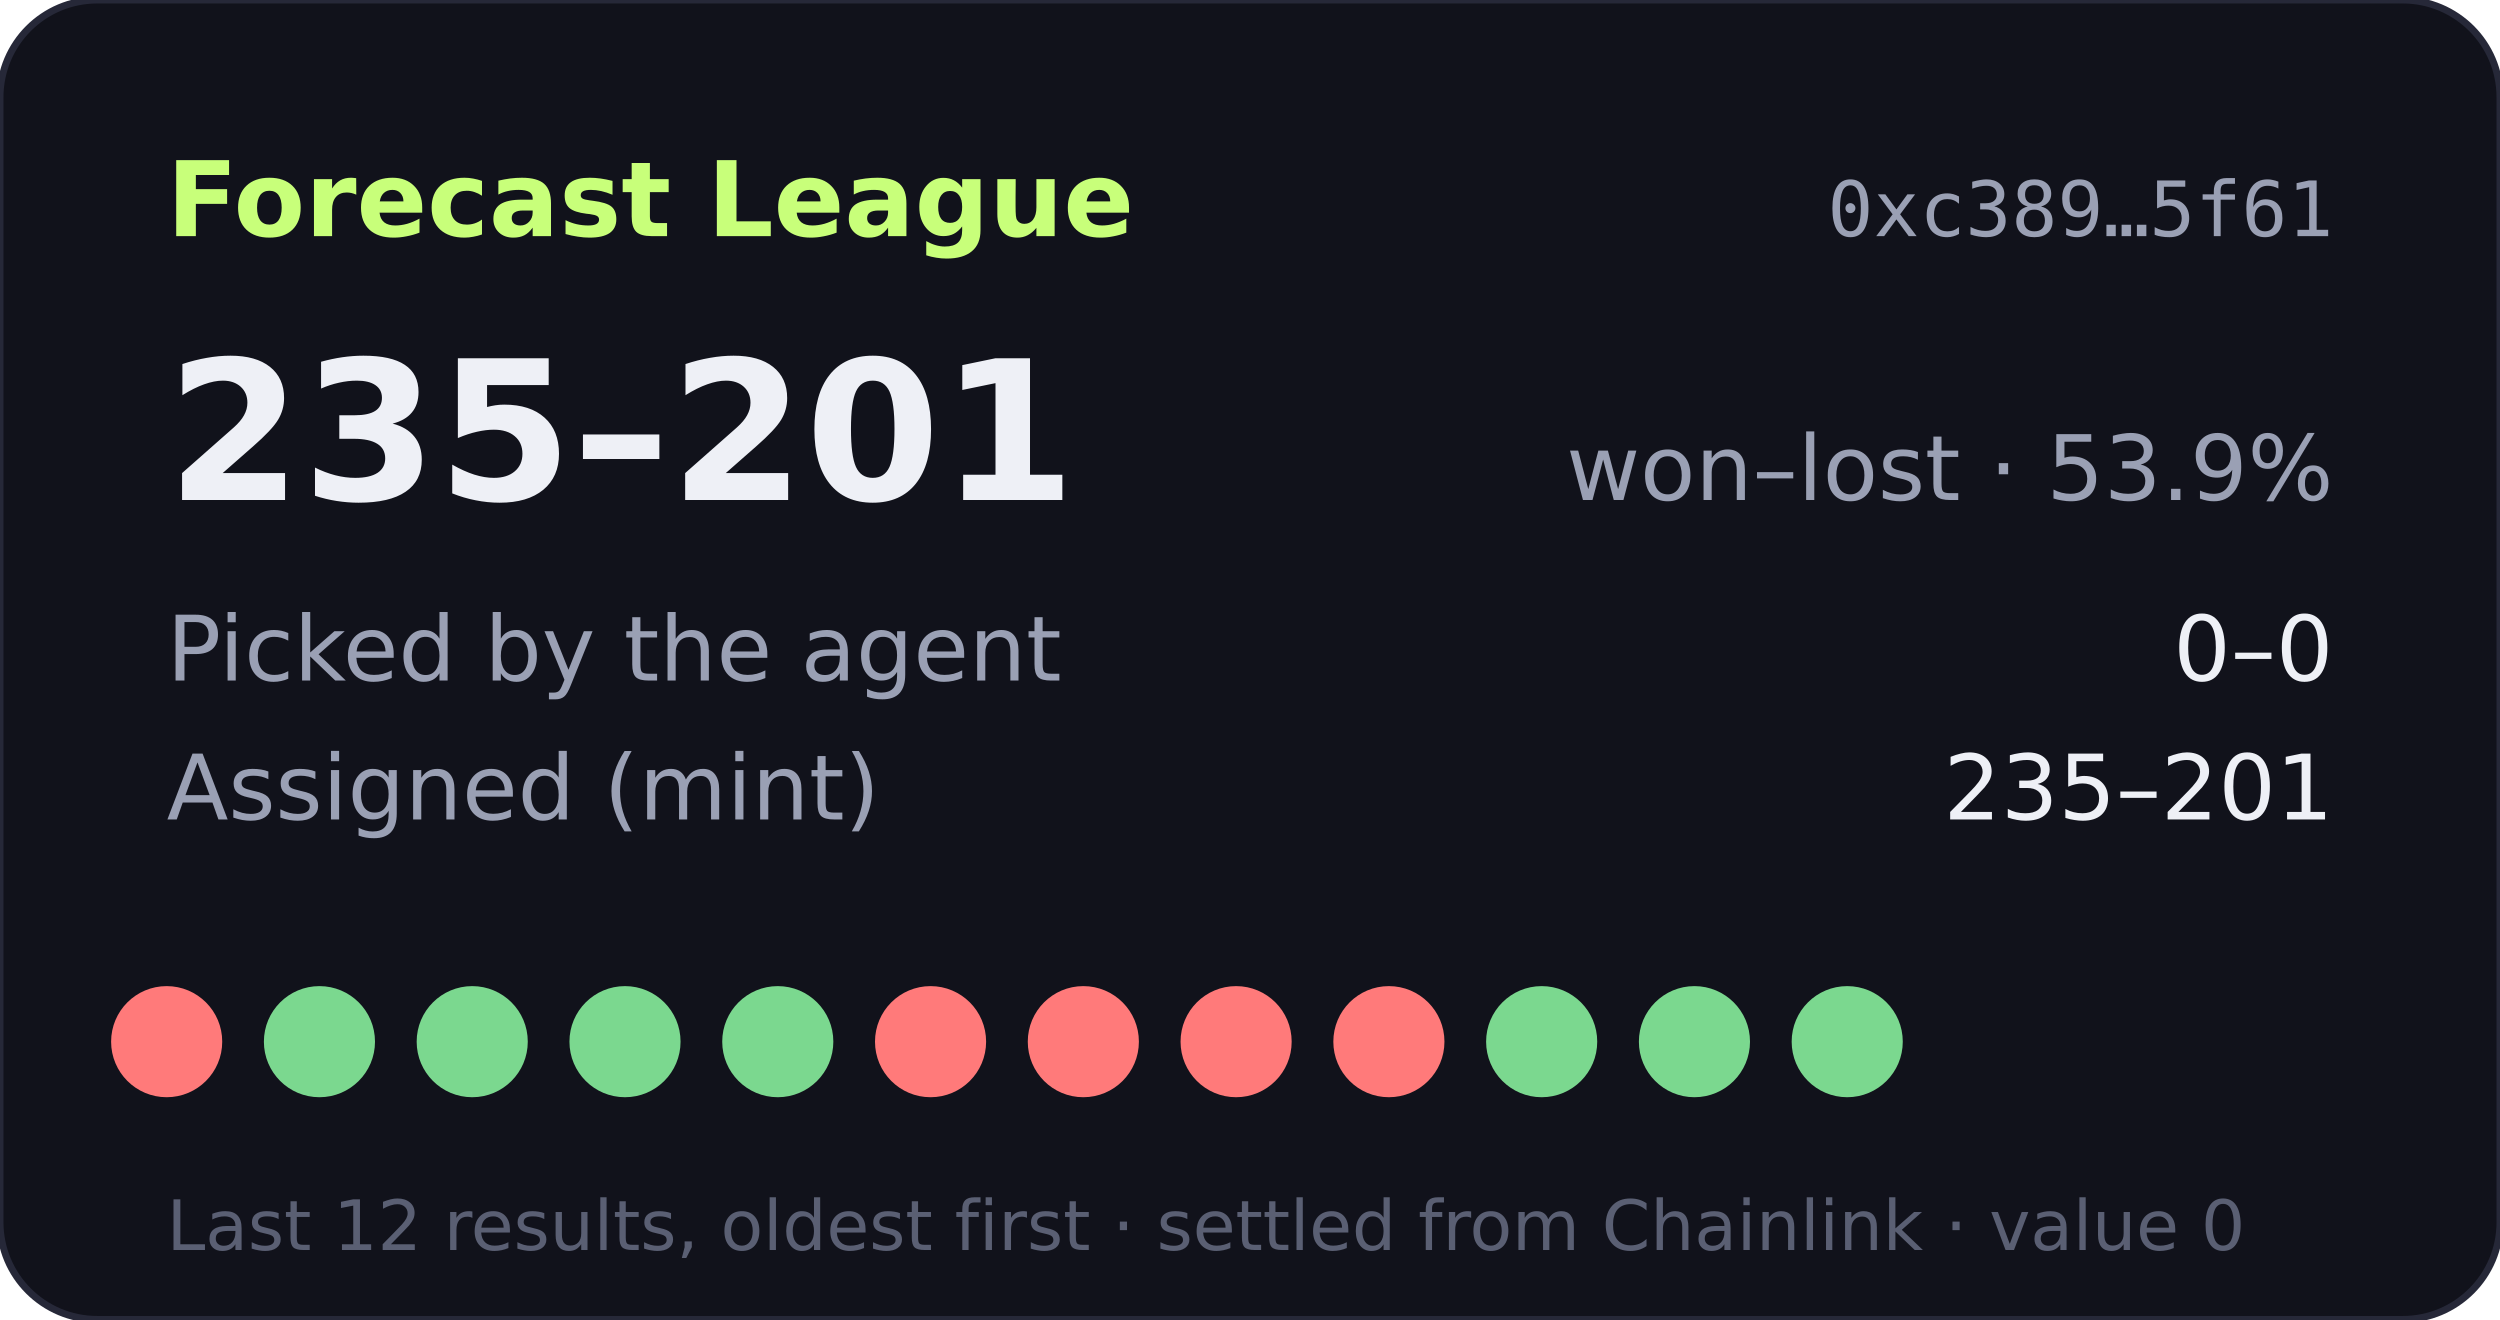
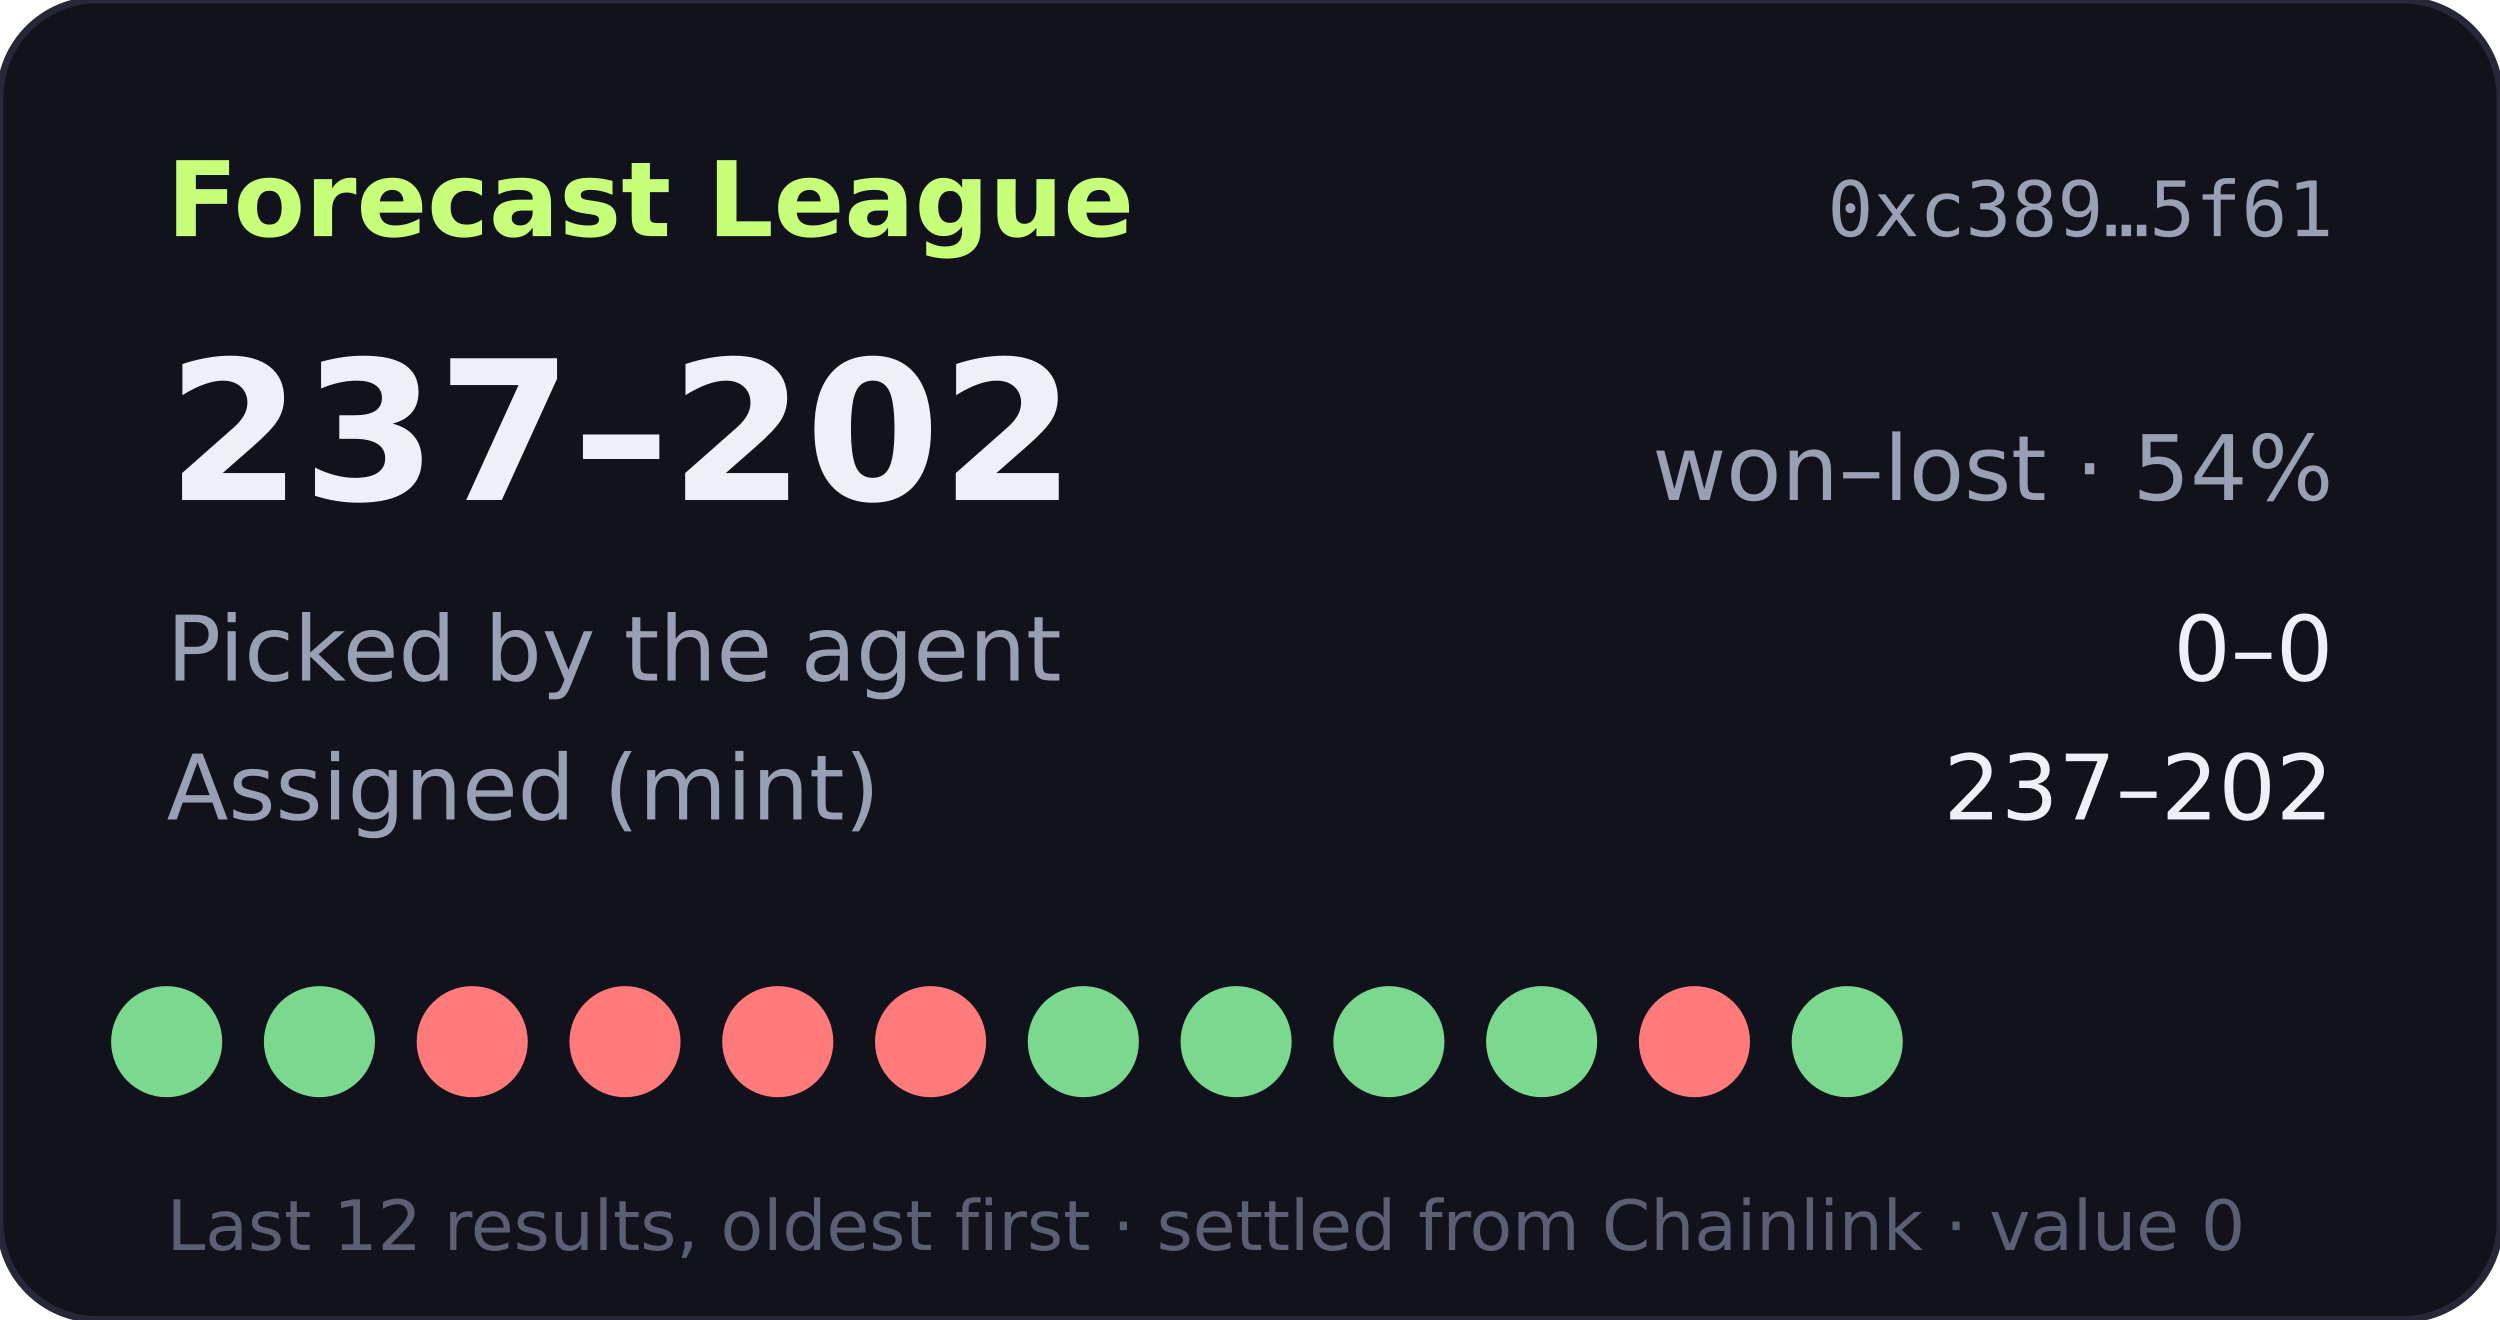
- <svg xmlns="http://www.w3.org/2000/svg" width="360" height="190" viewBox="0 0 360 190" role="img" aria-label="Forecast League record 235-201">
+ <svg xmlns="http://www.w3.org/2000/svg" width="360" height="190" viewBox="0 0 360 190" role="img" aria-label="Forecast League record 237-202">
  <rect width="360" height="190" rx="14" fill="#11121b" stroke="#262838" />
  <text x="24" y="34" fill="#c8ff7a" font-size="15" font-weight="700" font-family="Verdana,DejaVu Sans,sans-serif">Forecast League</text>
  <text x="336" y="34" fill="#9aa0b4" font-size="11" text-anchor="end" font-family="monospace">0xc389…5f61</text>
  <g font-family="Verdana,DejaVu Sans,sans-serif">
-     <text x="24" y="72" fill="#eef0f6" font-size="28" font-weight="700">235–201</text>
-     <text x="336" y="72" fill="#9aa0b4" font-size="13" text-anchor="end">won–lost · 53.9%</text>
+     <text x="24" y="72" fill="#eef0f6" font-size="28" font-weight="700">237–202</text>
+     <text x="336" y="72" fill="#9aa0b4" font-size="13" text-anchor="end">won–lost · 54%</text>
    <text x="24" y="98" fill="#9aa0b4" font-size="13">Picked by the agent</text>
    <text x="336" y="98" fill="#eef0f6" font-size="13" text-anchor="end">0–0</text>
    <text x="24" y="118" fill="#9aa0b4" font-size="13">Assigned (mint)</text>
-     <text x="336" y="118" fill="#eef0f6" font-size="13" text-anchor="end">235–201</text>
-     <circle cx="24" cy="150" r="8" fill="#ff7a7a" />
+     <text x="336" y="118" fill="#eef0f6" font-size="13" text-anchor="end">237–202</text>
+     <circle cx="24" cy="150" r="8" fill="#7bd88f" />
    <circle cx="46" cy="150" r="8" fill="#7bd88f" />
-     <circle cx="68" cy="150" r="8" fill="#7bd88f" />
-     <circle cx="90" cy="150" r="8" fill="#7bd88f" />
-     <circle cx="112" cy="150" r="8" fill="#7bd88f" />
+     <circle cx="68" cy="150" r="8" fill="#ff7a7a" />
+     <circle cx="90" cy="150" r="8" fill="#ff7a7a" />
+     <circle cx="112" cy="150" r="8" fill="#ff7a7a" />
    <circle cx="134" cy="150" r="8" fill="#ff7a7a" />
-     <circle cx="156" cy="150" r="8" fill="#ff7a7a" />
-     <circle cx="178" cy="150" r="8" fill="#ff7a7a" />
-     <circle cx="200" cy="150" r="8" fill="#ff7a7a" />
+     <circle cx="156" cy="150" r="8" fill="#7bd88f" />
+     <circle cx="178" cy="150" r="8" fill="#7bd88f" />
+     <circle cx="200" cy="150" r="8" fill="#7bd88f" />
    <circle cx="222" cy="150" r="8" fill="#7bd88f" />
-     <circle cx="244" cy="150" r="8" fill="#7bd88f" />
+     <circle cx="244" cy="150" r="8" fill="#ff7a7a" />
    <circle cx="266" cy="150" r="8" fill="#7bd88f" />
    <text x="24" y="180" fill="#5a5f73" font-size="10">Last 12 results, oldest first · settled from Chainlink · value 0</text>
  </g>
</svg>
